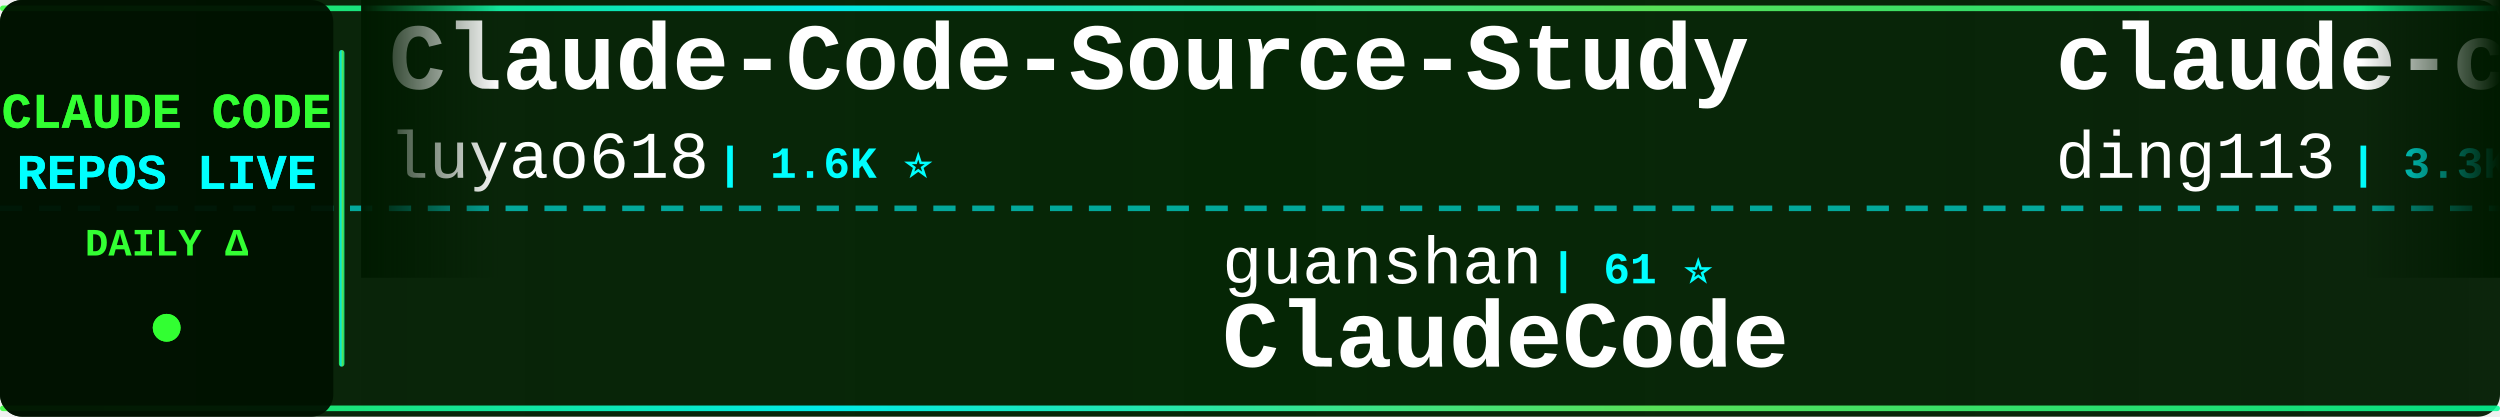
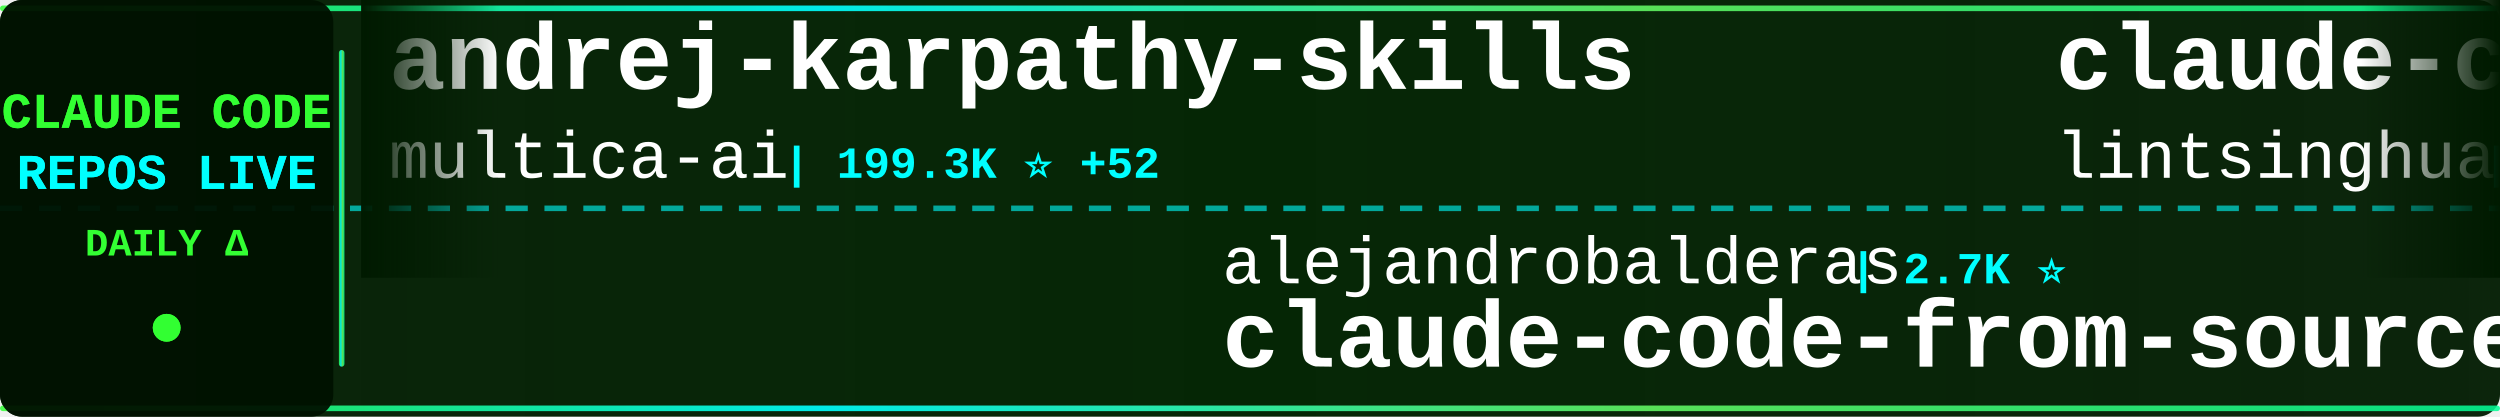
<svg xmlns="http://www.w3.org/2000/svg" width="900" height="150">
  <defs>
    <linearGradient id="tickerBg" x1="0%" y1="0%" x2="100%" y2="0%">
      <stop offset="0%" style="stop-color:#001a00;stop-opacity:0.95" />
      <stop offset="50%" style="stop-color:#002200;stop-opacity:0.98" />
      <stop offset="100%" style="stop-color:#001a00;stop-opacity:0.95" />
    </linearGradient>
    <linearGradient id="borderGrad" x1="0%" y1="0%" x2="100%" y2="0%">
      <stop offset="0%" style="stop-color:#33ff33;stop-opacity:0.85">
        <animate attributeName="stop-opacity" values="0.85;1;0.85" dur="2s" repeatCount="indefinite" />
      </stop>
      <stop offset="33%" style="stop-color:#00ffff;stop-opacity:0.9">
        <animate attributeName="stop-opacity" values="0.9;1;0.9" dur="2.2s" repeatCount="indefinite" />
      </stop>
      <stop offset="66%" style="stop-color:#66ff66;stop-opacity:0.85">
        <animate attributeName="stop-opacity" values="0.85;1;0.85" dur="1.8s" repeatCount="indefinite" />
      </stop>
      <stop offset="100%" style="stop-color:#00ff99;stop-opacity:0.85">
        <animate attributeName="stop-opacity" values="0.85;1;0.85" dur="2s" repeatCount="indefinite" />
      </stop>
    </linearGradient>
    <filter id="textGlow">
      <feGaussianBlur stdDeviation="0.1" result="coloredBlur" />
      <feMerge>
        <feMergeNode in="coloredBlur" />
        <feMergeNode in="SourceGraphic" />
      </feMerge>
    </filter>
    <filter id="metricGlow">
      <feGaussianBlur stdDeviation="0.2" result="coloredBlur" />
      <feMerge>
        <feMergeNode in="coloredBlur" />
        <feMergeNode in="SourceGraphic" />
      </feMerge>
    </filter>
    <linearGradient id="leftFade" x1="0%" y1="0%" x2="100%" y2="0%">
      <stop offset="0%" style="stop-color:#001a00;stop-opacity:1" />
      <stop offset="100%" style="stop-color:#001a00;stop-opacity:0" />
    </linearGradient>
    <linearGradient id="rightFade" x1="0%" y1="0%" x2="100%" y2="0%">
      <stop offset="0%" style="stop-color:#001a00;stop-opacity:0" />
      <stop offset="100%" style="stop-color:#001a00;stop-opacity:1" />
    </linearGradient>
  </defs>
  <rect width="900" height="150" fill="url(#tickerBg)" rx="8" />
  <rect x="0" y="2" width="900" height="2" fill="url(#borderGrad)" rx="1" />
  <rect x="0" y="146" width="900" height="2" fill="url(#borderGrad)" rx="1" />
  <line x1="0" y1="75" x2="900" y2="75" stroke="#00ffff" stroke-width="2" stroke-dasharray="8 6" opacity="0.6" />
  <rect x="0" y="0" width="120" height="150" fill="#001100" opacity="0.95" rx="8" />
  <text x="60" y="46" font-family="'Courier New', monospace" font-size="18" font-weight="bold" fill="#33ff33" text-anchor="middle" filter="url(#textGlow)">
    CLAUDE CODE
  </text>
  <text x="60" y="68" font-family="'Courier New', monospace" font-size="18" font-weight="bold" fill="#00ffff" text-anchor="middle" filter="url(#textGlow)">
    REPOS LIVE
  </text>
  <text x="60" y="92" font-family="'Courier New', monospace" font-size="14" font-weight="bold" fill="#33ff33" text-anchor="middle">
    DAILY Δ
  </text>
  <circle cx="60" cy="118" r="5" fill="#33ff33" filter="url(#metricGlow)">
    <animate attributeName="r" values="4;6;4" dur="1.5s" repeatCount="indefinite" />
    <animate attributeName="opacity" values="0.6;1;0.6" dur="1.5s" repeatCount="indefinite" />
  </circle>
  <rect x="122" y="18" width="2" height="114" fill="url(#borderGrad)" rx="1" />
  <clipPath id="tickerClip">
    <rect x="130" y="0" width="770" height="150" />
  </clipPath>
  <g clip-path="url(#tickerClip)">
    <g id="tickerItems">
      <animateTransform attributeName="transform" attributeType="XML" type="translate" from="0 0" to="-3000 0" dur="54s" repeatCount="indefinite" />
      <g transform="translate(0, 0)">
-         <text x="140" y="32" font-family="'Courier New', monospace" font-size="34" font-weight="bold" fill="#ffffff">Claude-Code-Source-Study</text>
-         <text x="140" y="64" font-family="'Courier New', monospace" font-size="24" font-weight="normal" fill="#ffffff" opacity="1.0">luyao618</text>
-         <text x="258" y="64" font-family="'Courier New', monospace" font-size="16" font-weight="bold" fill="#00ffff"> | 1.6K ⭐</text>
+         <text x="140" y="32" font-family="'Courier New', monospace" font-size="34" font-weight="bold" fill="#ffffff">andrej-karpathy-skills</text>
+         <text x="140" y="64" font-family="'Courier New', monospace" font-size="24" font-weight="normal" fill="#ffffff" opacity="1.0">multica-ai</text>
+         <text x="282" y="64" font-family="'Courier New', monospace" font-size="16" font-weight="bold" fill="#00ffff"> | 199.3K ⭐ +52</text>
      </g>
      <g transform="translate(300, 0)">
-         <text x="140" y="102" font-family="'Courier New', monospace" font-size="24" font-weight="normal" fill="#ffffff" opacity="1.0">guanshan</text>
-         <text x="258" y="102" font-family="'Courier New', monospace" font-size="16" font-weight="bold" fill="#00ffff"> | 61 ⭐</text>
-         <text x="140" y="132" font-family="'Courier New', monospace" font-size="34" font-weight="bold" fill="#ffffff">ClaudeCode</text>
+         <text x="140" y="102" font-family="'Courier New', monospace" font-size="24" font-weight="normal" fill="#ffffff" opacity="1.0">alejandrobalderas</text>
+         <text x="366" y="102" font-family="'Courier New', monospace" font-size="16" font-weight="bold" fill="#00ffff"> | 2.7K ⭐</text>
+         <text x="140" y="132" font-family="'Courier New', monospace" font-size="34" font-weight="bold" fill="#ffffff">claude-code-from-source</text>
      </g>
      <g transform="translate(600, 0)">
-         <text x="140" y="32" font-family="'Courier New', monospace" font-size="34" font-weight="bold" fill="#ffffff">claude-code-hub</text>
-         <text x="140" y="64" font-family="'Courier New', monospace" font-size="24" font-weight="normal" fill="#ffffff" opacity="1.0">ding113</text>
-         <text x="246" y="64" font-family="'Courier New', monospace" font-size="16" font-weight="bold" fill="#00ffff"> | 3.3K ⭐ +1</text>
+         <text x="140" y="32" font-family="'Courier New', monospace" font-size="34" font-weight="bold" fill="#ffffff">claude-code-book</text>
+         <text x="140" y="64" font-family="'Courier New', monospace" font-size="24" font-weight="normal" fill="#ffffff" opacity="1.0">lintsinghua</text>
+         <text x="294" y="64" font-family="'Courier New', monospace" font-size="16" font-weight="bold" fill="#00ffff"> | 4.0K ⭐ +2</text>
      </g>
      <g transform="translate(900, 0)">
-         <text x="140" y="102" font-family="'Courier New', monospace" font-size="24" font-weight="normal" fill="#ffffff" opacity="1.0">https-deeplearning-ai</text>
-         <text x="414" y="102" font-family="'Courier New', monospace" font-size="16" font-weight="bold" fill="#00ffff"> | 538 ⭐</text>
-         <text x="140" y="132" font-family="'Courier New', monospace" font-size="34" font-weight="bold" fill="#ffffff">sc-claude-code-files</text>
+         <text x="140" y="102" font-family="'Courier New', monospace" font-size="24" font-weight="normal" fill="#ffffff" opacity="1.0">anthropics</text>
+         <text x="282" y="102" font-family="'Courier New', monospace" font-size="16" font-weight="bold" fill="#00ffff"> | 5.7K ⭐</text>
+         <text x="140" y="132" font-family="'Courier New', monospace" font-size="34" font-weight="bold" fill="#ffffff">claude-code-security-rev...</text>
      </g>
      <g transform="translate(1200, 0)">
-         <text x="140" y="32" font-family="'Courier New', monospace" font-size="34" font-weight="bold" fill="#ffffff">Open-ClaudeCode</text>
-         <text x="140" y="64" font-family="'Courier New', monospace" font-size="24" font-weight="normal" fill="#ffffff" opacity="1.0">LING71671</text>
-         <text x="270" y="64" font-family="'Courier New', monospace" font-size="16" font-weight="bold" fill="#00ffff"> | 932 ⭐</text>
+         <text x="140" y="32" font-family="'Courier New', monospace" font-size="34" font-weight="bold" fill="#ffffff">Claude-Code</text>
+         <text x="140" y="64" font-family="'Courier New', monospace" font-size="24" font-weight="normal" fill="#ffffff" opacity="1.0">OrcaWhisper</text>
+         <text x="294" y="64" font-family="'Courier New', monospace" font-size="16" font-weight="bold" fill="#00ffff"> | 87 ⭐</text>
      </g>
      <g transform="translate(1500, 0)">
-         <text x="140" y="102" font-family="'Courier New', monospace" font-size="24" font-weight="normal" fill="#ffffff" opacity="1.0">huangserva</text>
-         <text x="282" y="102" font-family="'Courier New', monospace" font-size="16" font-weight="bold" fill="#00ffff"> | 622 ⭐</text>
-         <text x="140" y="132" font-family="'Courier New', monospace" font-size="34" font-weight="bold" fill="#ffffff">claude-code-cli</text>
+         <text x="140" y="102" font-family="'Courier New', monospace" font-size="24" font-weight="normal" fill="#ffffff" opacity="1.0">asgeirtj</text>
+         <text x="258" y="102" font-family="'Courier New', monospace" font-size="16" font-weight="bold" fill="#00ffff"> | 62.3K ⭐ +16</text>
+         <text x="140" y="132" font-family="'Courier New', monospace" font-size="34" font-weight="bold" fill="#ffffff">system_prompts_leaks</text>
      </g>
      <g transform="translate(1800, 0)">
-         <text x="140" y="32" font-family="'Courier New', monospace" font-size="34" font-weight="bold" fill="#ffffff">claude-code-prompts</text>
-         <text x="140" y="64" font-family="'Courier New', monospace" font-size="24" font-weight="normal" fill="#ffffff" opacity="1.0">repowise-dev</text>
-         <text x="306" y="64" font-family="'Courier New', monospace" font-size="16" font-weight="bold" fill="#00ffff"> | 1.2K ⭐</text>
+         <text x="140" y="32" font-family="'Courier New', monospace" font-size="34" font-weight="bold" fill="#ffffff">edmunds-claude-code</text>
+         <text x="140" y="64" font-family="'Courier New', monospace" font-size="24" font-weight="normal" fill="#ffffff" opacity="1.0">edmund-io</text>
+         <text x="270" y="64" font-family="'Courier New', monospace" font-size="16" font-weight="bold" fill="#00ffff"> | 1.5K ⭐</text>
      </g>
      <g transform="translate(2100, 0)">
-         <text x="140" y="102" font-family="'Courier New', monospace" font-size="24" font-weight="normal" fill="#ffffff" opacity="1.0">huangjia2019</text>
-         <text x="306" y="102" font-family="'Courier New', monospace" font-size="16" font-weight="bold" fill="#00ffff"> | 1.0K ⭐</text>
-         <text x="140" y="132" font-family="'Courier New', monospace" font-size="34" font-weight="bold" fill="#ffffff">claude-code-engineering</text>
+         <text x="140" y="102" font-family="'Courier New', monospace" font-size="24" font-weight="normal" fill="#ffffff" opacity="1.0">Chachamaru127</text>
+         <text x="318" y="102" font-family="'Courier New', monospace" font-size="16" font-weight="bold" fill="#00ffff"> | 3.0K ⭐ +1</text>
+         <text x="140" y="132" font-family="'Courier New', monospace" font-size="34" font-weight="bold" fill="#ffffff">claude-code-harness</text>
      </g>
      <g transform="translate(2400, 0)">
-         <text x="140" y="32" font-family="'Courier New', monospace" font-size="34" font-weight="bold" fill="#ffffff">claude-code-security-rev...</text>
-         <text x="140" y="64" font-family="'Courier New', monospace" font-size="24" font-weight="normal" fill="#ffffff" opacity="1.0">anthropics</text>
-         <text x="282" y="64" font-family="'Courier New', monospace" font-size="16" font-weight="bold" fill="#00ffff"> | 5.7K ⭐ +2</text>
+         <text x="140" y="32" font-family="'Courier New', monospace" font-size="34" font-weight="bold" fill="#ffffff">claude-code-source</text>
+         <text x="140" y="64" font-family="'Courier New', monospace" font-size="24" font-weight="normal" fill="#ffffff" opacity="1.0">hangsman</text>
+         <text x="258" y="64" font-family="'Courier New', monospace" font-size="16" font-weight="bold" fill="#00ffff"> | 790 ⭐</text>
      </g>
      <g transform="translate(2700, 0)">
-         <text x="140" y="102" font-family="'Courier New', monospace" font-size="24" font-weight="normal" fill="#ffffff" opacity="1.0">OneRedOak</text>
-         <text x="270" y="102" font-family="'Courier New', monospace" font-size="16" font-weight="bold" fill="#00ffff"> | 3.9K ⭐</text>
-         <text x="140" y="132" font-family="'Courier New', monospace" font-size="34" font-weight="bold" fill="#ffffff">claude-code-workflows</text>
+         <text x="140" y="102" font-family="'Courier New', monospace" font-size="24" font-weight="normal" fill="#ffffff" opacity="1.0">oboard</text>
+         <text x="234" y="102" font-family="'Courier New', monospace" font-size="16" font-weight="bold" fill="#00ffff"> | 3.3K ⭐</text>
+         <text x="140" y="132" font-family="'Courier New', monospace" font-size="34" font-weight="bold" fill="#ffffff">claude-code-rev</text>
      </g>
      <g transform="translate(3000, 0)">
-         <text x="140" y="32" font-family="'Courier New', monospace" font-size="34" font-weight="bold" fill="#ffffff">Claude-Code-Source-Study</text>
-         <text x="140" y="64" font-family="'Courier New', monospace" font-size="24" font-weight="normal" fill="#ffffff" opacity="1.0">luyao618</text>
-         <text x="258" y="64" font-family="'Courier New', monospace" font-size="16" font-weight="bold" fill="#00ffff"> | 1.6K ⭐</text>
+         <text x="140" y="32" font-family="'Courier New', monospace" font-size="34" font-weight="bold" fill="#ffffff">andrej-karpathy-skills</text>
+         <text x="140" y="64" font-family="'Courier New', monospace" font-size="24" font-weight="normal" fill="#ffffff" opacity="1.0">multica-ai</text>
+         <text x="282" y="64" font-family="'Courier New', monospace" font-size="16" font-weight="bold" fill="#00ffff"> | 199.3K ⭐ +52</text>
      </g>
      <g transform="translate(3300, 0)">
-         <text x="140" y="102" font-family="'Courier New', monospace" font-size="24" font-weight="normal" fill="#ffffff" opacity="1.0">guanshan</text>
-         <text x="258" y="102" font-family="'Courier New', monospace" font-size="16" font-weight="bold" fill="#00ffff"> | 61 ⭐</text>
-         <text x="140" y="132" font-family="'Courier New', monospace" font-size="34" font-weight="bold" fill="#ffffff">ClaudeCode</text>
+         <text x="140" y="102" font-family="'Courier New', monospace" font-size="24" font-weight="normal" fill="#ffffff" opacity="1.0">alejandrobalderas</text>
+         <text x="366" y="102" font-family="'Courier New', monospace" font-size="16" font-weight="bold" fill="#00ffff"> | 2.7K ⭐</text>
+         <text x="140" y="132" font-family="'Courier New', monospace" font-size="34" font-weight="bold" fill="#ffffff">claude-code-from-source</text>
      </g>
      <g transform="translate(3600, 0)">
-         <text x="140" y="32" font-family="'Courier New', monospace" font-size="34" font-weight="bold" fill="#ffffff">claude-code-hub</text>
-         <text x="140" y="64" font-family="'Courier New', monospace" font-size="24" font-weight="normal" fill="#ffffff" opacity="1.0">ding113</text>
-         <text x="246" y="64" font-family="'Courier New', monospace" font-size="16" font-weight="bold" fill="#00ffff"> | 3.3K ⭐ +1</text>
+         <text x="140" y="32" font-family="'Courier New', monospace" font-size="34" font-weight="bold" fill="#ffffff">claude-code-book</text>
+         <text x="140" y="64" font-family="'Courier New', monospace" font-size="24" font-weight="normal" fill="#ffffff" opacity="1.0">lintsinghua</text>
+         <text x="294" y="64" font-family="'Courier New', monospace" font-size="16" font-weight="bold" fill="#00ffff"> | 4.0K ⭐ +2</text>
      </g>
      <g transform="translate(3900, 0)">
-         <text x="140" y="102" font-family="'Courier New', monospace" font-size="24" font-weight="normal" fill="#ffffff" opacity="1.0">https-deeplearning-ai</text>
-         <text x="414" y="102" font-family="'Courier New', monospace" font-size="16" font-weight="bold" fill="#00ffff"> | 538 ⭐</text>
-         <text x="140" y="132" font-family="'Courier New', monospace" font-size="34" font-weight="bold" fill="#ffffff">sc-claude-code-files</text>
+         <text x="140" y="102" font-family="'Courier New', monospace" font-size="24" font-weight="normal" fill="#ffffff" opacity="1.0">anthropics</text>
+         <text x="282" y="102" font-family="'Courier New', monospace" font-size="16" font-weight="bold" fill="#00ffff"> | 5.7K ⭐</text>
+         <text x="140" y="132" font-family="'Courier New', monospace" font-size="34" font-weight="bold" fill="#ffffff">claude-code-security-rev...</text>
      </g>
    </g>
  </g>
  <rect x="130" y="0" width="50" height="100" fill="url(#leftFade)" />
  <rect x="850" y="0" width="50" height="100" fill="url(#rightFade)" />
</svg>
